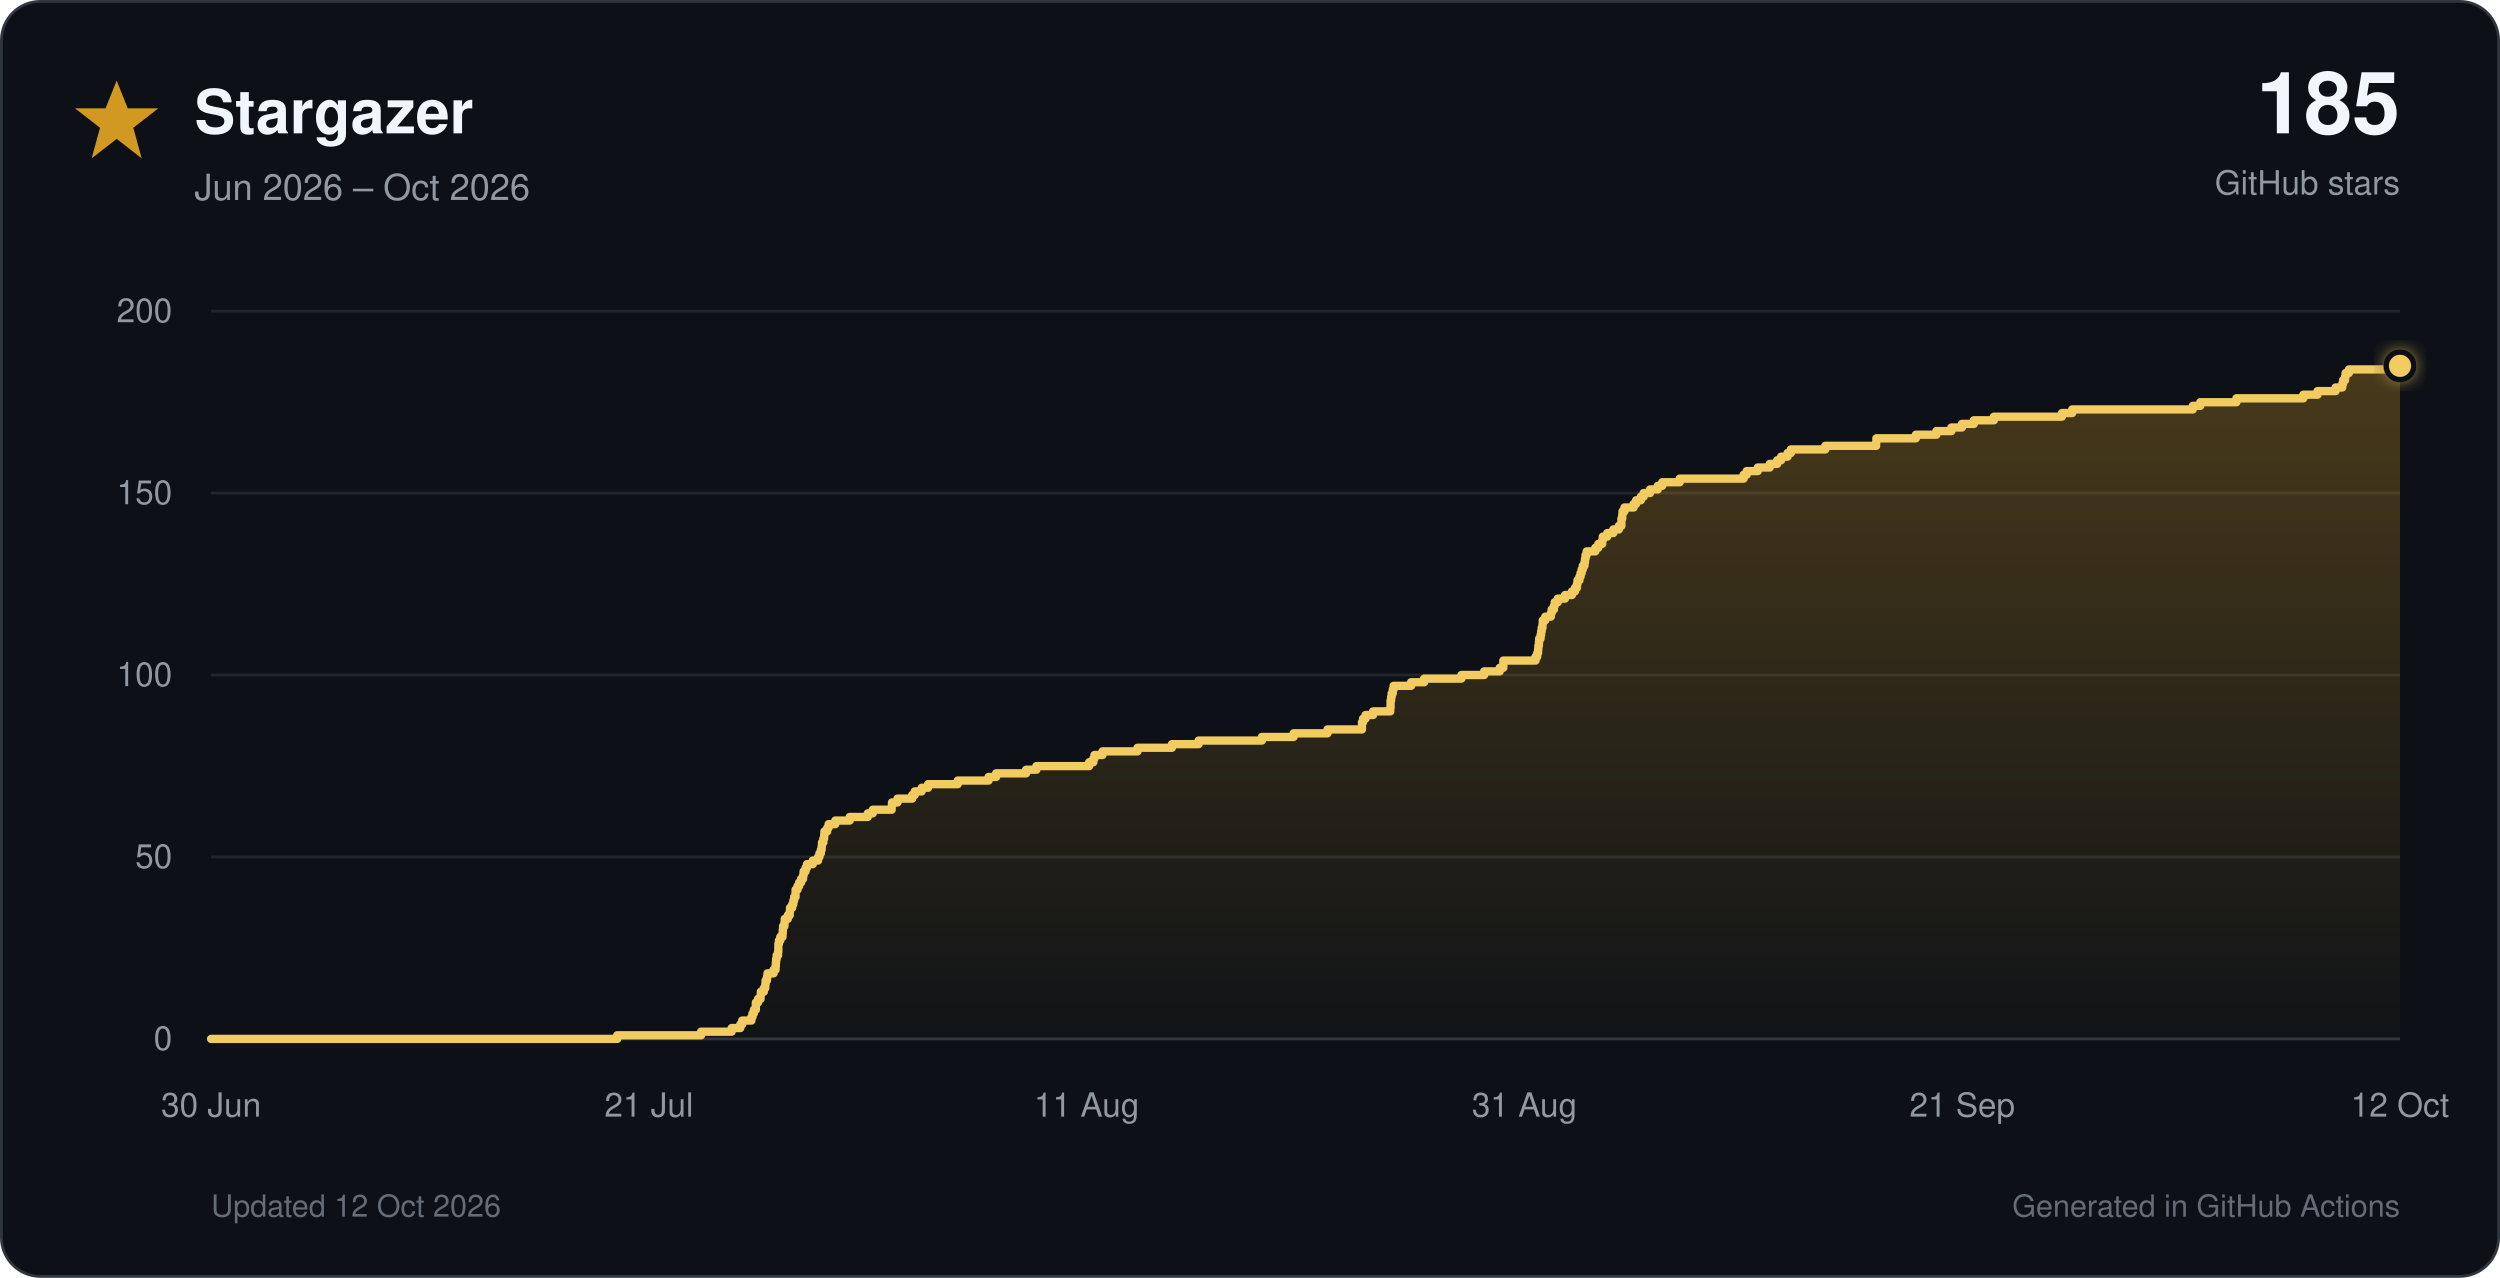
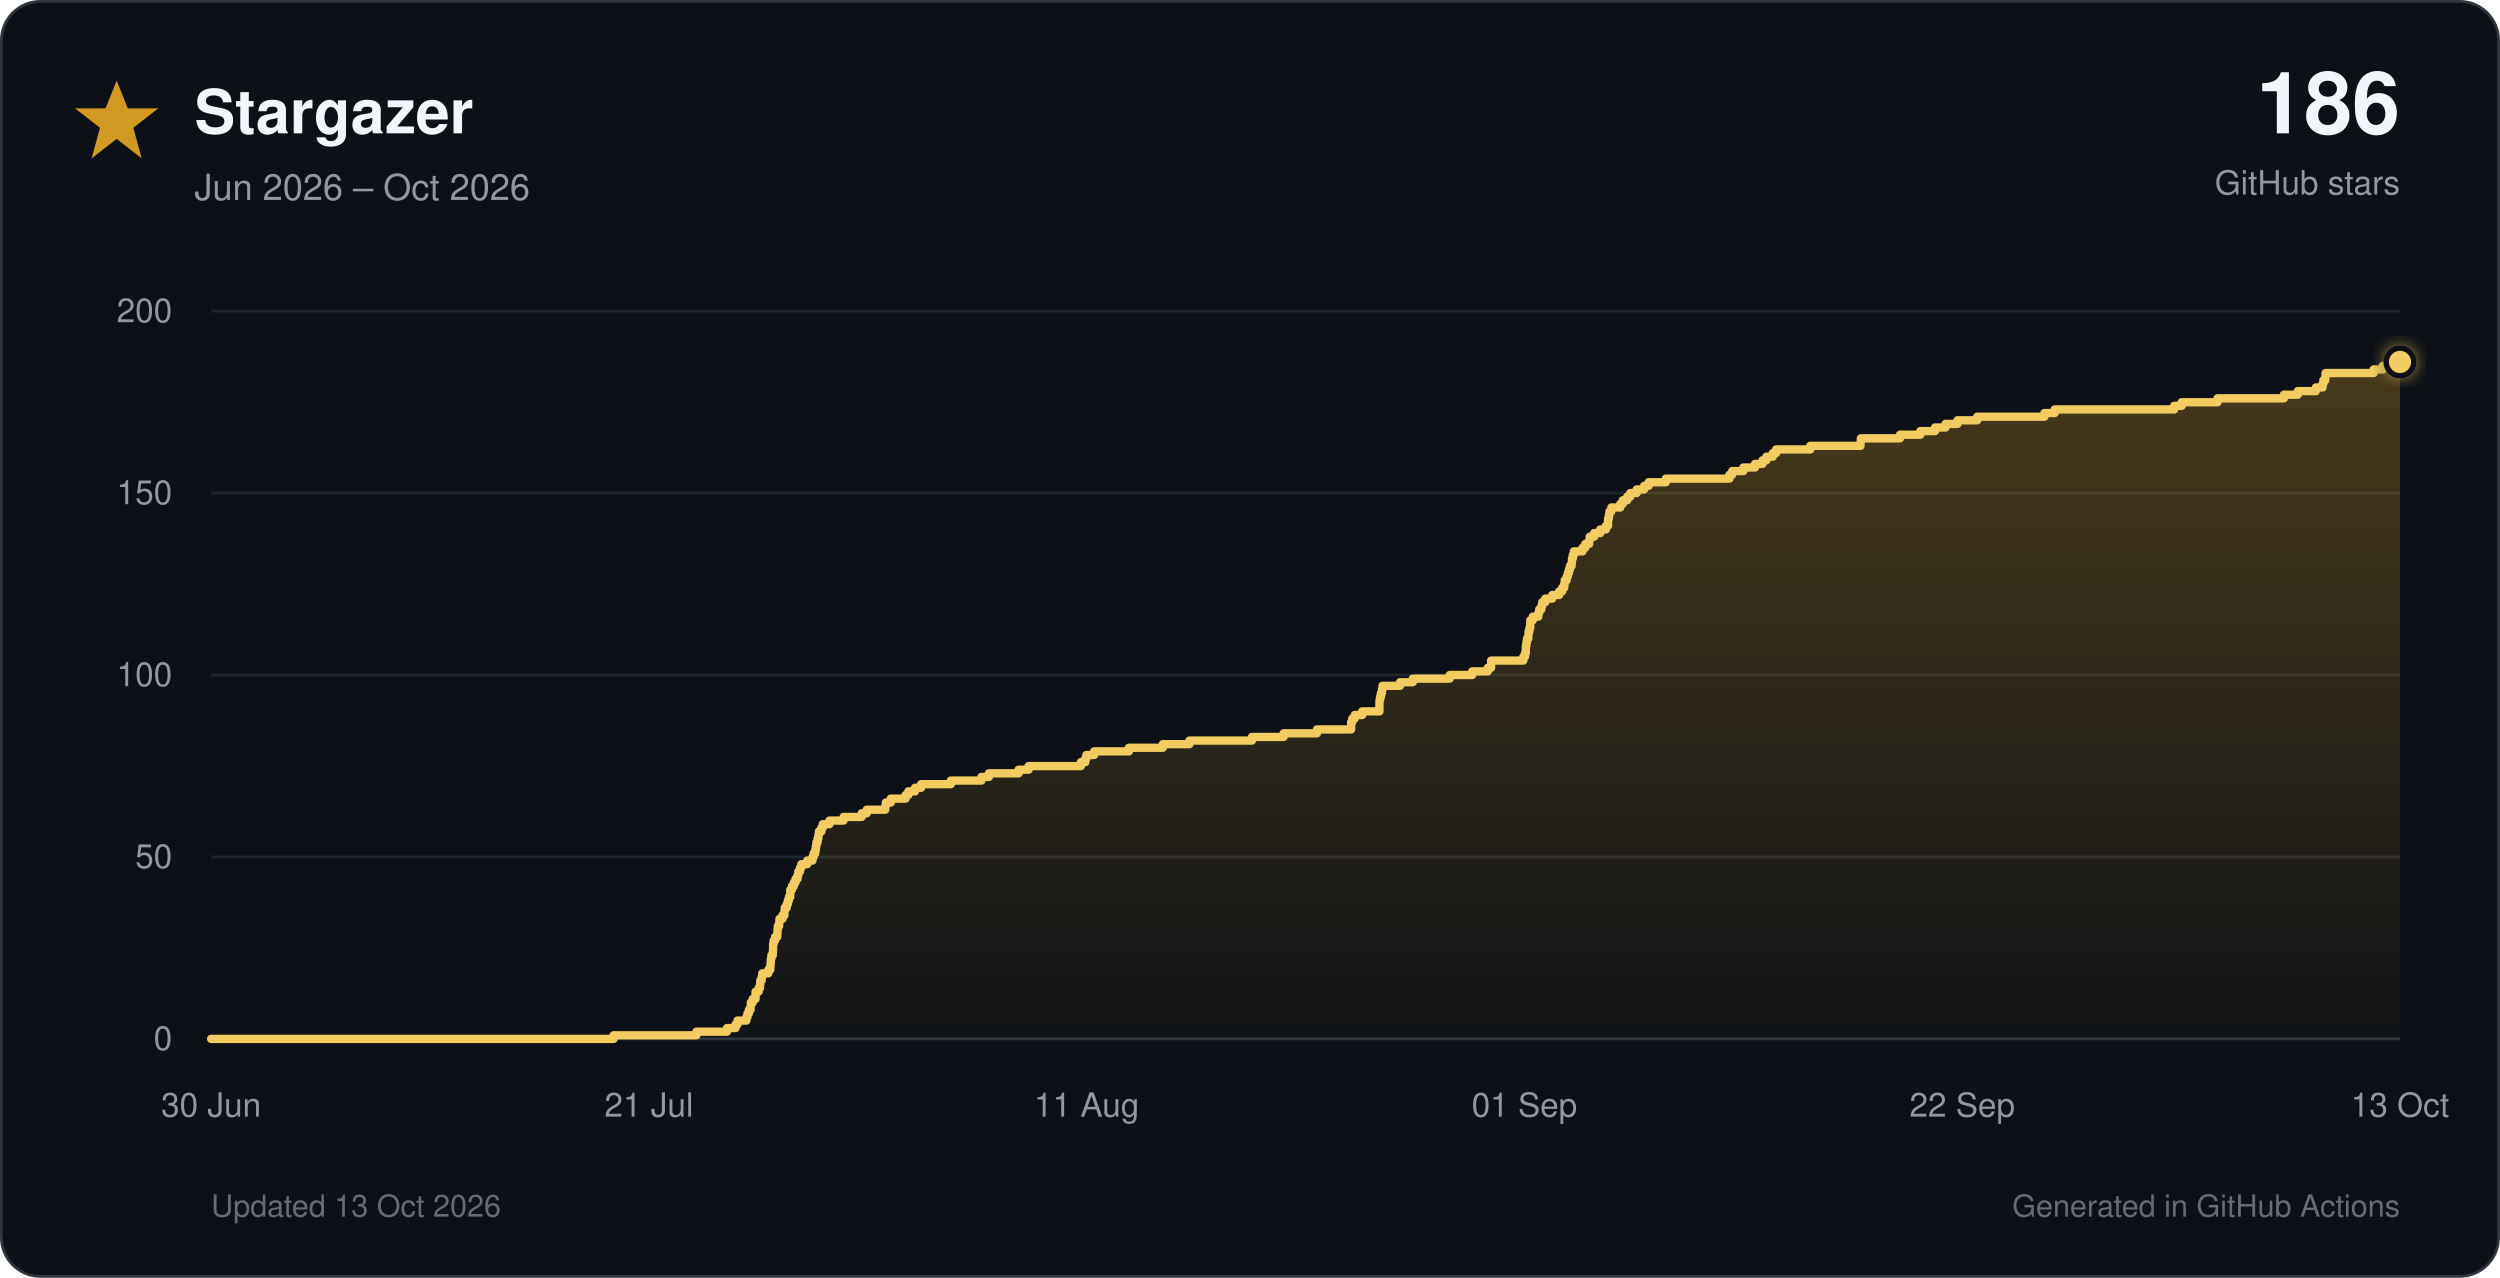
<svg xmlns="http://www.w3.org/2000/svg" viewBox="0 0 900 460" role="img">
  <defs>
    <linearGradient id="star-fill" x1="0" y1="0" x2="0" y2="1">
      <stop offset="0%" stop-color="#d29922" stop-opacity="0.30" />
      <stop offset="100%" stop-color="#d29922" stop-opacity="0.02" />
    </linearGradient>
    <filter id="glow" x="-40%" y="-40%" width="180%" height="180%">
      <feGaussianBlur stdDeviation="3" result="blur" />
      <feMerge>
        <feMergeNode in="blur" />
        <feMergeNode in="SourceGraphic" />
      </feMerge>
    </filter>
  </defs>
  <style>
    text { font-family: -apple-system, BlinkMacSystemFont, 'Segoe UI', Helvetica, Arial, sans-serif; }
    .tick { fill: #9198a1; font-size: 12px; }
  </style>
  <rect x="0.5" y="0.5" width="899" height="459" rx="14" fill="#0d1117" stroke="#30363d" />
  <polygon points="42,29 46,39 57,39 48,46 51,57 42,50 33,57 36,46 27,39 38,39" fill="#d29922" />
  <text x="70" y="48" font-size="22" font-weight="700" fill="#f0f6fc">Stargazer</text>
  <text x="70" y="72" font-size="13" fill="#9198a1">Jun 2026 – Oct 2026</text>
-   <text x="864" y="48" text-anchor="end" font-size="31" font-weight="750" fill="#f0f6fc">185</text>
+   <text x="864" y="48" text-anchor="end" font-size="31" font-weight="750" fill="#f0f6fc">186</text>
  <text x="864" y="70" text-anchor="end" font-size="12" fill="#9198a1">GitHub stars</text>
  <line x1="76" y1="374.0" x2="864" y2="374.0" stroke="#30363d" stroke-width="1" />
  <text x="62" y="378.0" text-anchor="end" class="tick">0</text>
  <line x1="76" y1="308.5" x2="864" y2="308.5" stroke="#21262d" stroke-width="1" />
  <text x="62" y="312.5" text-anchor="end" class="tick">50</text>
  <line x1="76" y1="243.0" x2="864" y2="243.0" stroke="#21262d" stroke-width="1" />
  <text x="62" y="247.0" text-anchor="end" class="tick">100</text>
  <line x1="76" y1="177.5" x2="864" y2="177.5" stroke="#21262d" stroke-width="1" />
  <text x="62" y="181.5" text-anchor="end" class="tick">150</text>
  <line x1="76" y1="112.0" x2="864" y2="112.0" stroke="#21262d" stroke-width="1" />
  <text x="62" y="116.0" text-anchor="end" class="tick">200</text>
  <text x="76.0" y="402" text-anchor="middle" class="tick">30 Jun</text>
  <text x="233.6" y="402" text-anchor="middle" class="tick">21 Jul</text>
  <text x="391.2" y="402" text-anchor="middle" class="tick">11 Aug</text>
-   <text x="548.8" y="402" text-anchor="middle" class="tick">31 Aug</text>
-   <text x="706.4" y="402" text-anchor="middle" class="tick">21 Sep</text>
-   <text x="864.0" y="402" text-anchor="middle" class="tick">12 Oct</text>
-   <path d="M 76.0 374.0 H 222.2 V 372.7 H 252.4 V 371.4 H 263.4 V 370.1 H 266.5 V 368.8 H 267.2 V 367.4 H 270.5 V 366.1 H 270.9 V 364.8 H 271.4 V 363.5 H 272.1 V 362.2 H 272.1 V 360.9 H 272.9 V 359.6 H 273.8 V 358.3 H 273.9 V 357.0 H 275.0 V 355.7 H 275.5 V 354.4 H 275.6 V 353.0 H 276.1 V 351.7 H 276.3 V 350.4 H 278.5 V 349.1 H 279.2 V 347.8 H 279.3 V 346.5 H 279.4 V 345.2 H 279.6 V 343.9 H 280.1 V 342.6 H 280.2 V 341.2 H 280.2 V 339.9 H 280.4 V 338.6 H 280.9 V 337.3 H 281.7 V 336.0 H 281.8 V 334.7 H 281.9 V 333.4 H 282.4 V 332.1 H 282.5 V 330.8 H 283.6 V 329.5 H 284.3 V 328.1 H 284.4 V 326.8 H 285.2 V 325.5 H 285.6 V 324.2 H 285.9 V 322.9 H 286.4 V 321.6 H 286.4 V 320.3 H 287.1 V 319.0 H 287.7 V 317.7 H 288.4 V 316.4 H 289.1 V 315.1 H 289.3 V 313.7 H 290.0 V 312.4 H 290.5 V 311.1 H 292.6 V 309.8 H 294.5 V 308.5 H 295.0 V 307.2 H 295.5 V 305.9 H 295.8 V 304.6 H 295.9 V 303.3 H 296.4 V 301.9 H 296.7 V 300.6 H 296.8 V 299.3 H 297.8 V 298.0 H 298.3 V 296.7 H 300.7 V 295.4 H 305.9 V 294.1 H 312.4 V 292.8 H 314.2 V 291.5 H 321.0 V 290.2 H 321.1 V 288.9 H 323.1 V 287.5 H 328.4 V 286.2 H 329.3 V 284.9 H 331.8 V 283.6 H 334.1 V 282.3 H 344.8 V 281.0 H 355.9 V 279.7 H 358.6 V 278.4 H 369.4 V 277.1 H 373.1 V 275.8 H 392.1 V 274.4 H 393.6 V 273.1 H 394.0 V 271.8 H 396.9 V 270.5 H 409.5 V 269.2 H 421.9 V 267.9 H 431.5 V 266.6 H 454.3 V 265.3 H 465.7 V 264.0 H 477.9 V 262.6 H 490.3 V 261.3 H 490.3 V 260.0 H 490.7 V 258.7 H 491.6 V 257.4 H 494.3 V 256.1 H 500.5 V 254.8 H 500.6 V 253.5 H 500.6 V 252.2 H 500.8 V 250.9 H 501.0 V 249.6 H 501.4 V 248.2 H 501.7 V 246.9 H 508.0 V 245.6 H 512.7 V 244.3 H 526.1 V 243.0 H 534.3 V 241.7 H 539.9 V 240.4 H 541.2 V 239.1 H 541.2 V 237.8 H 552.8 V 236.4 H 553.4 V 235.1 H 553.7 V 233.8 H 553.8 V 232.5 H 554.0 V 231.2 H 554.1 V 229.9 H 554.6 V 228.6 H 554.8 V 227.3 H 555.0 V 226.0 H 555.3 V 224.7 H 555.4 V 223.3 H 556.3 V 222.0 H 558.3 V 220.7 H 558.6 V 219.4 H 559.4 V 218.1 H 559.7 V 216.8 H 560.8 V 215.5 H 563.4 V 214.2 H 565.9 V 212.9 H 567.0 V 211.6 H 567.7 V 210.2 H 567.9 V 208.9 H 568.6 V 207.6 H 569.0 V 206.3 H 569.4 V 205.0 H 569.8 V 203.7 H 570.4 V 202.4 H 570.6 V 201.1 H 570.8 V 199.8 H 571.2 V 198.5 H 574.3 V 197.2 H 575.4 V 195.8 H 576.8 V 194.5 H 577.0 V 193.2 H 578.6 V 191.9 H 580.8 V 190.6 H 582.8 V 189.3 H 583.7 V 188.0 H 583.7 V 186.7 H 584.0 V 185.4 H 584.1 V 184.1 H 584.8 V 182.7 H 588.1 V 181.4 H 589.0 V 180.1 H 590.7 V 178.8 H 591.7 V 177.5 H 594.0 V 176.2 H 596.8 V 174.9 H 598.4 V 173.6 H 604.7 V 172.3 H 627.7 V 170.9 H 628.8 V 169.6 H 632.8 V 168.3 H 637.1 V 167.0 H 639.8 V 165.7 H 641.2 V 164.4 H 643.5 V 163.1 H 644.7 V 161.8 H 657.1 V 160.5 H 675.4 V 159.2 H 675.5 V 157.8 H 689.7 V 156.5 H 697.1 V 155.2 H 702.5 V 153.9 H 706.3 V 152.6 H 710.6 V 151.3 H 717.8 V 150.0 H 742.3 V 148.7 H 746.0 V 147.4 H 789.4 V 146.1 H 792.1 V 144.8 H 805.1 V 143.4 H 829.2 V 142.1 H 834.3 V 140.8 H 840.8 V 139.5 H 843.2 V 138.2 H 843.5 V 136.9 H 844.2 V 135.6 H 844.4 V 134.3 H 845.6 V 133.0 H 861.9 V 131.7 H 864.0 V 374 H 76.0 Z" fill="url(#star-fill)" />
-   <path d="M 76.0 374.0 H 222.2 V 372.7 H 252.4 V 371.4 H 263.4 V 370.1 H 266.5 V 368.8 H 267.2 V 367.4 H 270.5 V 366.1 H 270.9 V 364.8 H 271.4 V 363.5 H 272.1 V 362.2 H 272.1 V 360.9 H 272.9 V 359.6 H 273.8 V 358.3 H 273.9 V 357.0 H 275.0 V 355.7 H 275.5 V 354.4 H 275.6 V 353.0 H 276.1 V 351.7 H 276.3 V 350.4 H 278.5 V 349.1 H 279.2 V 347.8 H 279.3 V 346.5 H 279.4 V 345.2 H 279.6 V 343.9 H 280.1 V 342.6 H 280.2 V 341.2 H 280.2 V 339.9 H 280.4 V 338.6 H 280.9 V 337.3 H 281.7 V 336.0 H 281.8 V 334.7 H 281.9 V 333.4 H 282.4 V 332.1 H 282.5 V 330.8 H 283.6 V 329.5 H 284.3 V 328.1 H 284.4 V 326.8 H 285.2 V 325.5 H 285.6 V 324.2 H 285.9 V 322.9 H 286.4 V 321.6 H 286.4 V 320.3 H 287.1 V 319.0 H 287.7 V 317.7 H 288.4 V 316.4 H 289.1 V 315.1 H 289.3 V 313.7 H 290.0 V 312.4 H 290.5 V 311.1 H 292.6 V 309.8 H 294.5 V 308.5 H 295.0 V 307.2 H 295.5 V 305.9 H 295.8 V 304.6 H 295.9 V 303.3 H 296.4 V 301.9 H 296.7 V 300.6 H 296.8 V 299.3 H 297.8 V 298.0 H 298.3 V 296.7 H 300.7 V 295.4 H 305.9 V 294.1 H 312.4 V 292.8 H 314.2 V 291.5 H 321.0 V 290.2 H 321.1 V 288.9 H 323.1 V 287.5 H 328.4 V 286.2 H 329.3 V 284.9 H 331.8 V 283.6 H 334.1 V 282.3 H 344.8 V 281.0 H 355.9 V 279.7 H 358.6 V 278.4 H 369.4 V 277.1 H 373.1 V 275.8 H 392.1 V 274.4 H 393.6 V 273.1 H 394.0 V 271.8 H 396.9 V 270.5 H 409.5 V 269.2 H 421.9 V 267.9 H 431.5 V 266.6 H 454.3 V 265.3 H 465.7 V 264.0 H 477.9 V 262.6 H 490.3 V 261.3 H 490.3 V 260.0 H 490.7 V 258.7 H 491.6 V 257.4 H 494.3 V 256.1 H 500.5 V 254.8 H 500.6 V 253.5 H 500.6 V 252.2 H 500.8 V 250.9 H 501.0 V 249.6 H 501.4 V 248.2 H 501.7 V 246.9 H 508.0 V 245.6 H 512.7 V 244.3 H 526.1 V 243.0 H 534.3 V 241.7 H 539.9 V 240.4 H 541.2 V 239.1 H 541.2 V 237.8 H 552.8 V 236.4 H 553.4 V 235.1 H 553.7 V 233.8 H 553.8 V 232.5 H 554.0 V 231.2 H 554.1 V 229.9 H 554.6 V 228.6 H 554.8 V 227.3 H 555.0 V 226.0 H 555.3 V 224.7 H 555.4 V 223.3 H 556.3 V 222.0 H 558.3 V 220.7 H 558.6 V 219.4 H 559.4 V 218.1 H 559.7 V 216.8 H 560.8 V 215.5 H 563.4 V 214.2 H 565.9 V 212.9 H 567.0 V 211.6 H 567.7 V 210.2 H 567.9 V 208.9 H 568.6 V 207.6 H 569.0 V 206.3 H 569.4 V 205.0 H 569.8 V 203.7 H 570.4 V 202.4 H 570.6 V 201.1 H 570.8 V 199.8 H 571.2 V 198.5 H 574.3 V 197.2 H 575.4 V 195.8 H 576.8 V 194.5 H 577.0 V 193.2 H 578.6 V 191.9 H 580.8 V 190.6 H 582.8 V 189.3 H 583.7 V 188.0 H 583.7 V 186.7 H 584.0 V 185.4 H 584.1 V 184.1 H 584.8 V 182.7 H 588.1 V 181.4 H 589.0 V 180.1 H 590.7 V 178.8 H 591.7 V 177.5 H 594.0 V 176.2 H 596.8 V 174.9 H 598.4 V 173.6 H 604.7 V 172.3 H 627.7 V 170.9 H 628.8 V 169.6 H 632.8 V 168.3 H 637.1 V 167.0 H 639.8 V 165.7 H 641.2 V 164.4 H 643.5 V 163.1 H 644.7 V 161.8 H 657.1 V 160.5 H 675.4 V 159.2 H 675.5 V 157.8 H 689.7 V 156.5 H 697.1 V 155.2 H 702.5 V 153.9 H 706.3 V 152.6 H 710.6 V 151.3 H 717.8 V 150.0 H 742.3 V 148.7 H 746.0 V 147.4 H 789.4 V 146.1 H 792.1 V 144.8 H 805.1 V 143.4 H 829.2 V 142.1 H 834.3 V 140.8 H 840.8 V 139.5 H 843.2 V 138.2 H 843.5 V 136.9 H 844.2 V 135.6 H 844.4 V 134.3 H 845.6 V 133.0 H 861.9 V 131.7 H 864.0" fill="none" stroke="#f2cc60" stroke-width="3" stroke-linecap="round" stroke-linejoin="round" />
-   <circle cx="864.0" cy="131.7" r="5" fill="#f2cc60" stroke="#0d1117" stroke-width="2" filter="url(#glow)" />
-   <text x="76" y="438" font-size="11" fill="#656c76">Updated 12 Oct 2026</text>
+   <text x="548.8" y="402" text-anchor="middle" class="tick">01 Sep</text>
+   <text x="706.4" y="402" text-anchor="middle" class="tick">22 Sep</text>
+   <text x="864.0" y="402" text-anchor="middle" class="tick">13 Oct</text>
+   <path d="M 76.0 374.0 H 220.9 V 372.7 H 250.7 V 371.4 H 261.7 V 370.1 H 264.8 V 368.8 H 265.5 V 367.4 H 268.7 V 366.1 H 269.1 V 364.8 H 269.6 V 363.5 H 270.2 V 362.2 H 270.3 V 360.9 H 271.0 V 359.6 H 272.0 V 358.3 H 272.0 V 357.0 H 273.1 V 355.7 H 273.6 V 354.4 H 273.7 V 353.0 H 274.2 V 351.7 H 274.4 V 350.4 H 276.6 V 349.1 H 277.3 V 347.8 H 277.4 V 346.5 H 277.5 V 345.2 H 277.7 V 343.9 H 278.2 V 342.6 H 278.3 V 341.2 H 278.3 V 339.9 H 278.5 V 338.6 H 279.0 V 337.3 H 279.8 V 336.0 H 279.9 V 334.7 H 280.0 V 333.4 H 280.5 V 332.1 H 280.6 V 330.8 H 281.7 V 329.5 H 282.4 V 328.1 H 282.5 V 326.8 H 283.2 V 325.5 H 283.6 V 324.2 H 284.0 V 322.9 H 284.5 V 321.6 H 284.5 V 320.3 H 285.1 V 319.0 H 285.8 V 317.7 H 286.4 V 316.4 H 287.1 V 315.1 H 287.4 V 313.7 H 288.0 V 312.4 H 288.5 V 311.1 H 290.6 V 309.8 H 292.5 V 308.5 H 292.9 V 307.2 H 293.5 V 305.9 H 293.7 V 304.6 H 293.9 V 303.3 H 294.3 V 301.9 H 294.6 V 300.6 H 294.8 V 299.3 H 295.7 V 298.0 H 296.2 V 296.7 H 298.6 V 295.4 H 303.7 V 294.1 H 310.2 V 292.8 H 312.0 V 291.5 H 318.7 V 290.2 H 318.9 V 288.9 H 320.7 V 287.5 H 326.0 V 286.2 H 327.0 V 284.9 H 329.4 V 283.6 H 331.6 V 282.3 H 342.3 V 281.0 H 353.3 V 279.7 H 356.0 V 278.4 H 366.7 V 277.1 H 370.3 V 275.8 H 389.1 V 274.4 H 390.7 V 273.1 H 391.1 V 271.8 H 393.9 V 270.5 H 406.4 V 269.2 H 418.6 V 267.9 H 428.2 V 266.6 H 450.7 V 265.3 H 462.1 V 264.0 H 474.1 V 262.6 H 486.4 V 261.3 H 486.4 V 260.0 H 486.8 V 258.7 H 487.7 V 257.4 H 490.4 V 256.1 H 496.6 V 254.8 H 496.6 V 253.5 H 496.6 V 252.2 H 496.8 V 250.9 H 497.1 V 249.6 H 497.5 V 248.2 H 497.7 V 246.9 H 504.0 V 245.6 H 508.6 V 244.3 H 521.9 V 243.0 H 530.0 V 241.7 H 535.6 V 240.4 H 536.8 V 239.1 H 536.8 V 237.8 H 548.4 V 236.4 H 549.0 V 235.1 H 549.3 V 233.8 H 549.3 V 232.5 H 549.5 V 231.2 H 549.7 V 229.9 H 550.2 V 228.6 H 550.3 V 227.3 H 550.6 V 226.0 H 550.9 V 224.7 H 550.9 V 223.3 H 551.8 V 222.0 H 553.8 V 220.7 H 554.1 V 219.4 H 554.9 V 218.1 H 555.2 V 216.8 H 556.3 V 215.5 H 558.8 V 214.2 H 561.3 V 212.9 H 562.4 V 211.6 H 563.1 V 210.2 H 563.3 V 208.9 H 564.0 V 207.6 H 564.4 V 206.3 H 564.8 V 205.0 H 565.2 V 203.7 H 565.8 V 202.4 H 565.9 V 201.1 H 566.2 V 199.8 H 566.6 V 198.5 H 569.7 V 197.2 H 570.7 V 195.8 H 572.1 V 194.5 H 572.3 V 193.2 H 573.9 V 191.9 H 576.1 V 190.6 H 578.1 V 189.3 H 578.9 V 188.0 H 578.9 V 186.7 H 579.2 V 185.4 H 579.4 V 184.1 H 580.1 V 182.7 H 583.3 V 181.4 H 584.2 V 180.1 H 585.8 V 178.8 H 586.9 V 177.5 H 589.2 V 176.2 H 591.9 V 174.9 H 593.5 V 173.6 H 599.7 V 172.3 H 622.6 V 170.9 H 623.6 V 169.6 H 627.6 V 168.3 H 631.8 V 167.0 H 634.5 V 165.7 H 635.9 V 164.4 H 638.2 V 163.1 H 639.4 V 161.8 H 651.7 V 160.5 H 669.8 V 159.2 H 669.9 V 157.8 H 684.0 V 156.5 H 691.3 V 155.2 H 696.6 V 153.9 H 700.4 V 152.6 H 704.7 V 151.3 H 711.8 V 150.0 H 736.0 V 148.7 H 739.7 V 147.4 H 782.7 V 146.1 H 785.4 V 144.8 H 798.3 V 143.4 H 822.2 V 142.1 H 827.2 V 140.8 H 833.7 V 139.5 H 836.1 V 138.2 H 836.4 V 136.9 H 837.1 V 135.6 H 837.2 V 134.3 H 854.5 V 133.0 H 857.8 V 131.7 H 863.4 V 130.3 H 864.0 V 374 H 76.0 Z" fill="url(#star-fill)" />
+   <path d="M 76.0 374.0 H 220.9 V 372.7 H 250.7 V 371.4 H 261.7 V 370.1 H 264.8 V 368.8 H 265.5 V 367.4 H 268.7 V 366.1 H 269.1 V 364.8 H 269.6 V 363.5 H 270.2 V 362.2 H 270.3 V 360.9 H 271.0 V 359.6 H 272.0 V 358.3 H 272.0 V 357.0 H 273.1 V 355.7 H 273.6 V 354.4 H 273.7 V 353.0 H 274.2 V 351.7 H 274.4 V 350.4 H 276.6 V 349.1 H 277.3 V 347.8 H 277.4 V 346.5 H 277.5 V 345.2 H 277.7 V 343.9 H 278.2 V 342.6 H 278.3 V 341.2 H 278.3 V 339.9 H 278.5 V 338.6 H 279.0 V 337.3 H 279.8 V 336.0 H 279.9 V 334.7 H 280.0 V 333.4 H 280.5 V 332.1 H 280.6 V 330.8 H 281.7 V 329.5 H 282.4 V 328.1 H 282.5 V 326.8 H 283.2 V 325.5 H 283.6 V 324.2 H 284.0 V 322.9 H 284.5 V 321.6 H 284.5 V 320.3 H 285.1 V 319.0 H 285.8 V 317.7 H 286.4 V 316.4 H 287.1 V 315.1 H 287.4 V 313.7 H 288.0 V 312.4 H 288.5 V 311.1 H 290.6 V 309.8 H 292.5 V 308.5 H 292.9 V 307.2 H 293.5 V 305.9 H 293.7 V 304.6 H 293.9 V 303.3 H 294.3 V 301.9 H 294.6 V 300.6 H 294.8 V 299.3 H 295.7 V 298.0 H 296.2 V 296.7 H 298.6 V 295.4 H 303.7 V 294.1 H 310.2 V 292.8 H 312.0 V 291.5 H 318.7 V 290.2 H 318.9 V 288.9 H 320.7 V 287.5 H 326.0 V 286.2 H 327.0 V 284.9 H 329.4 V 283.6 H 331.6 V 282.3 H 342.3 V 281.0 H 353.3 V 279.7 H 356.0 V 278.4 H 366.7 V 277.1 H 370.3 V 275.8 H 389.1 V 274.4 H 390.7 V 273.1 H 391.1 V 271.8 H 393.9 V 270.5 H 406.4 V 269.2 H 418.6 V 267.9 H 428.2 V 266.6 H 450.7 V 265.3 H 462.1 V 264.0 H 474.1 V 262.6 H 486.4 V 261.3 H 486.4 V 260.0 H 486.8 V 258.7 H 487.7 V 257.4 H 490.4 V 256.1 H 496.6 V 254.8 H 496.6 V 253.5 H 496.6 V 252.2 H 496.8 V 250.9 H 497.1 V 249.6 H 497.5 V 248.2 H 497.7 V 246.9 H 504.0 V 245.6 H 508.6 V 244.3 H 521.9 V 243.0 H 530.0 V 241.7 H 535.6 V 240.4 H 536.8 V 239.1 H 536.8 V 237.8 H 548.4 V 236.4 H 549.0 V 235.1 H 549.3 V 233.8 H 549.3 V 232.5 H 549.5 V 231.2 H 549.7 V 229.9 H 550.2 V 228.6 H 550.3 V 227.3 H 550.6 V 226.0 H 550.9 V 224.7 H 550.9 V 223.3 H 551.8 V 222.0 H 553.8 V 220.7 H 554.1 V 219.4 H 554.9 V 218.1 H 555.2 V 216.8 H 556.3 V 215.5 H 558.8 V 214.2 H 561.3 V 212.9 H 562.4 V 211.6 H 563.1 V 210.2 H 563.3 V 208.9 H 564.0 V 207.6 H 564.4 V 206.3 H 564.8 V 205.0 H 565.2 V 203.7 H 565.8 V 202.4 H 565.9 V 201.1 H 566.2 V 199.8 H 566.6 V 198.5 H 569.7 V 197.2 H 570.7 V 195.8 H 572.1 V 194.5 H 572.3 V 193.2 H 573.9 V 191.9 H 576.1 V 190.6 H 578.1 V 189.3 H 578.9 V 188.0 H 578.9 V 186.7 H 579.2 V 185.4 H 579.4 V 184.1 H 580.1 V 182.7 H 583.3 V 181.4 H 584.2 V 180.1 H 585.8 V 178.8 H 586.9 V 177.5 H 589.2 V 176.2 H 591.9 V 174.9 H 593.5 V 173.6 H 599.7 V 172.3 H 622.6 V 170.9 H 623.6 V 169.6 H 627.6 V 168.3 H 631.8 V 167.0 H 634.5 V 165.7 H 635.9 V 164.4 H 638.2 V 163.1 H 639.4 V 161.8 H 651.7 V 160.5 H 669.8 V 159.2 H 669.9 V 157.8 H 684.0 V 156.5 H 691.3 V 155.2 H 696.6 V 153.9 H 700.4 V 152.6 H 704.7 V 151.3 H 711.8 V 150.0 H 736.0 V 148.7 H 739.7 V 147.4 H 782.7 V 146.1 H 785.4 V 144.8 H 798.3 V 143.4 H 822.2 V 142.1 H 827.2 V 140.8 H 833.7 V 139.5 H 836.1 V 138.2 H 836.4 V 136.9 H 837.1 V 135.6 H 837.2 V 134.3 H 854.5 V 133.0 H 857.8 V 131.7 H 863.4 V 130.3 H 864.0" fill="none" stroke="#f2cc60" stroke-width="3" stroke-linecap="round" stroke-linejoin="round" />
+   <circle cx="864.0" cy="130.3" r="5" fill="#f2cc60" stroke="#0d1117" stroke-width="2" filter="url(#glow)" />
+   <text x="76" y="438" font-size="11" fill="#656c76">Updated 13 Oct 2026</text>
  <text x="864" y="438" text-anchor="end" font-size="11" fill="#656c76">Generated in GitHub Actions</text>
</svg>
